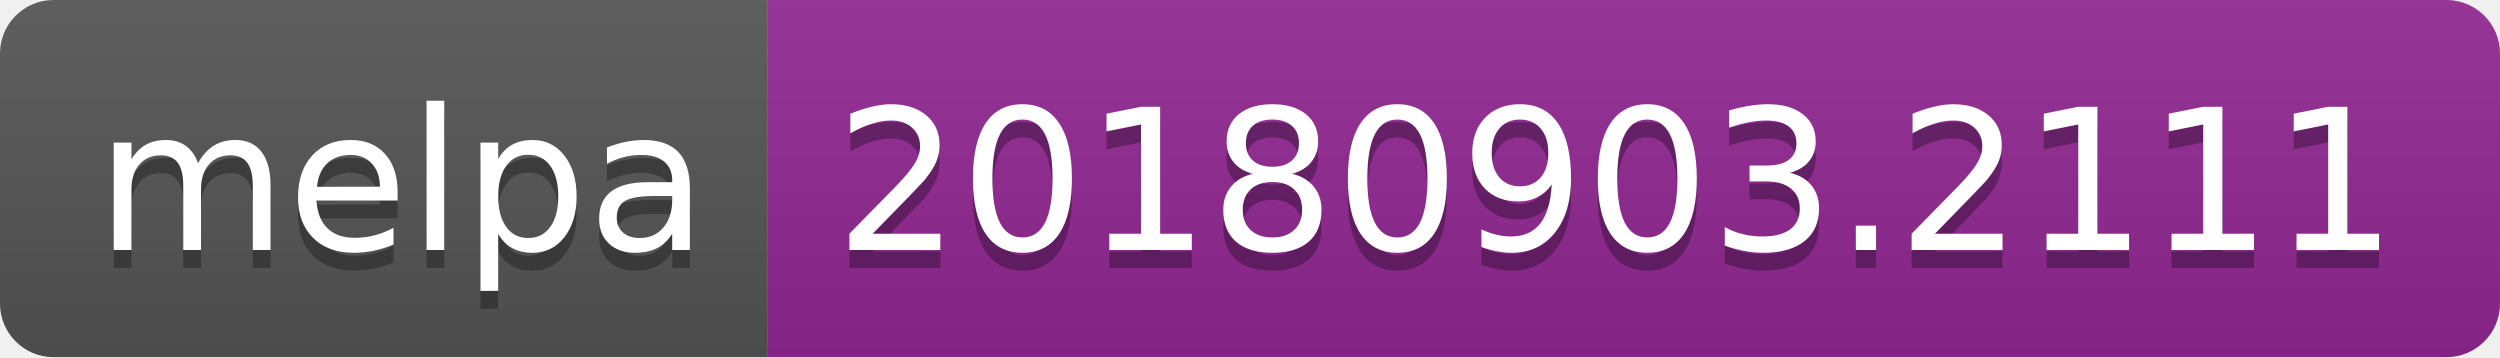
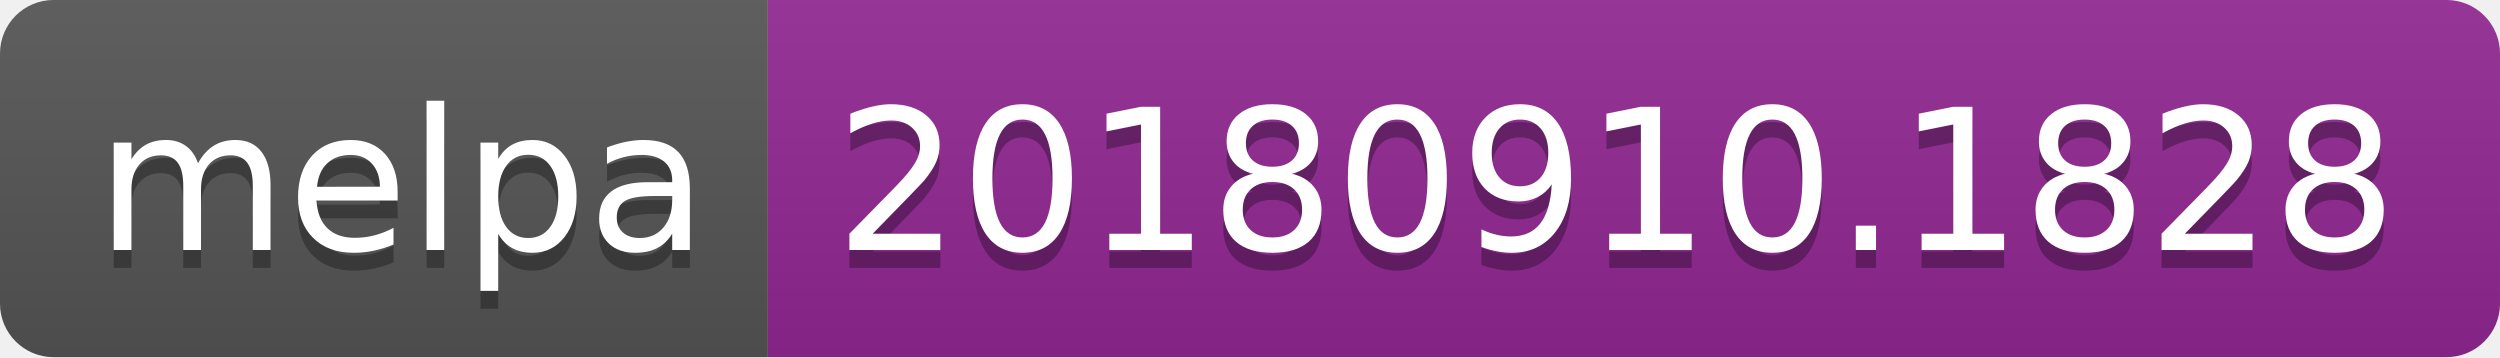
<svg xmlns="http://www.w3.org/2000/svg" width="140" height="20">
  <linearGradient id="b" x2="0" y2="100%">
    <stop offset="0" stop-color="#bbb" stop-opacity=".1" />
    <stop offset="1" stop-opacity=".1" />
  </linearGradient>
  <clipPath id="a">
    <rect width="140" height="20" rx="3" fill="#fff" />
  </clipPath>
  <g clip-path="url(#a)">
    <path fill="#555" d="M0 0h43v20H0z" />
    <path fill="#922793" d="M43 0h97v20H43z" />
    <path fill="url(#b)" d="M0 0h140v20H0z" />
  </g>
  <g fill="#fff" text-anchor="middle" font-family="DejaVu Sans,Verdana,Geneva,sans-serif" font-size="110">
    <text x="225" y="150" fill="#010101" fill-opacity=".3" transform="scale(.1)" textLength="330">melpa</text>
    <text x="225" y="140" transform="scale(.1)" textLength="330">melpa</text>
-     <text x="905" y="150" fill="#010101" fill-opacity=".3" transform="scale(.1)" textLength="870">20180903.2111</text>
-     <text x="905" y="140" transform="scale(.1)" textLength="870">20180903.2111</text>
+     <text x="905" y="150" fill="#010101" fill-opacity=".3" transform="scale(.1)" textLength="870">20180910.1828</text>
+     <text x="905" y="140" transform="scale(.1)" textLength="870">20180910.1828</text>
  </g>
</svg>
